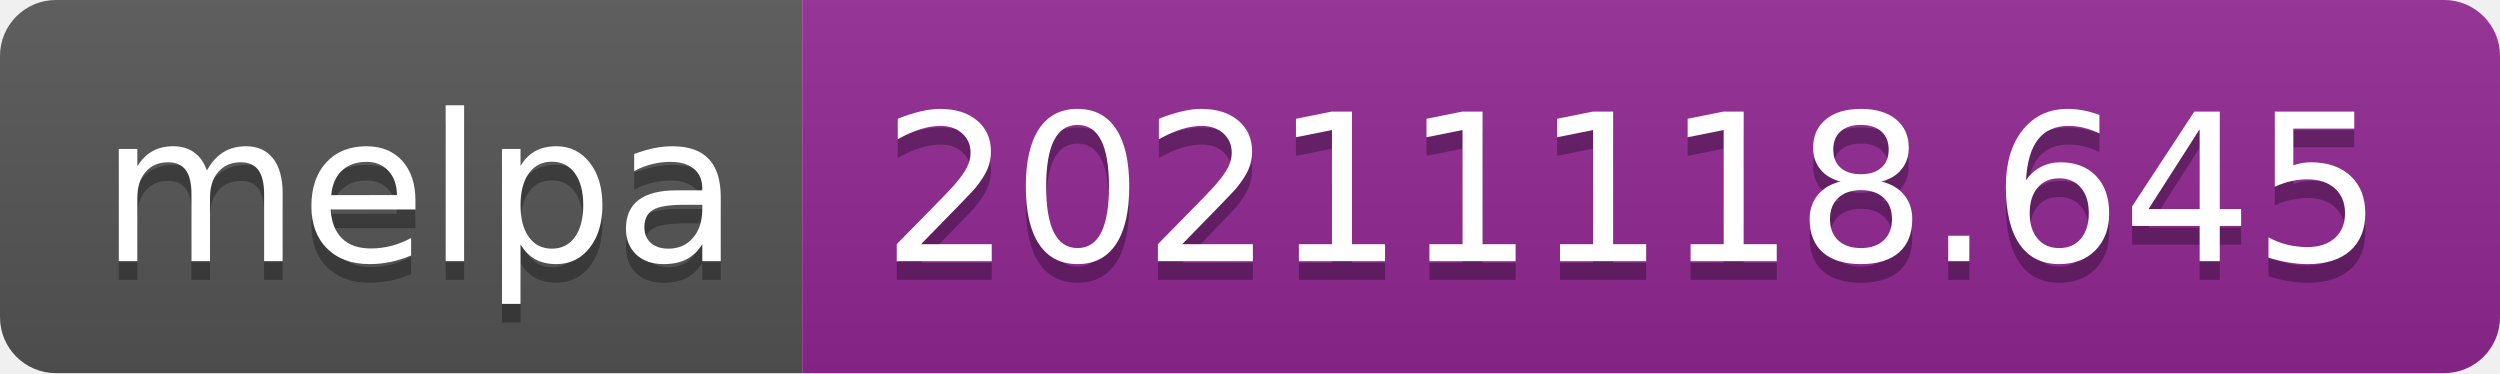
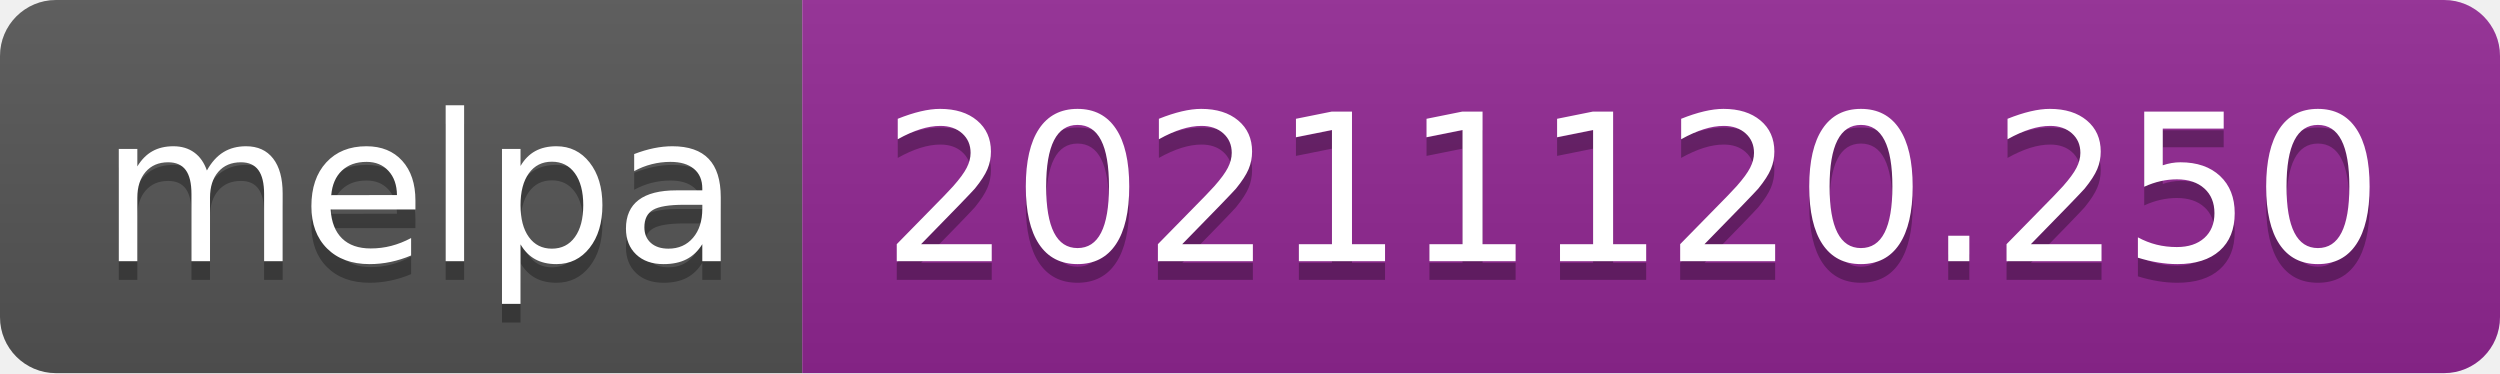
- <svg xmlns="http://www.w3.org/2000/svg" width="134" height="20" role="img" aria-label="melpa: 20211118.645">
+ <svg xmlns="http://www.w3.org/2000/svg" width="134" height="20" role="img" aria-label="melpa: 20211120.250">
  <linearGradient id="s" x2="0" y2="100%">
    <stop offset="0" stop-color="#bbb" stop-opacity=".1" />
    <stop offset="1" stop-opacity=".1" />
  </linearGradient>
  <clipPath id="r">
    <rect width="134" height="20" rx="3" fill="#fff" />
  </clipPath>
  <g clip-path="url(#r)">
    <rect width="43" height="20" fill="#555" />
    <rect x="43" width="91" height="20" fill="#922793" />
    <rect width="134" height="20" fill="url(#s)" />
  </g>
  <g fill="#fff" text-anchor="middle" font-family="Verdana,Geneva,DejaVu Sans,sans-serif" text-rendering="geometricPrecision" font-size="110">
    <text aria-hidden="true" x="225" y="150" fill="#010101" fill-opacity=".3" transform="scale(.1)" textLength="330">melpa</text>
    <text x="225" y="140" transform="scale(.1)" fill="#fff" textLength="330">melpa</text>
-     <text aria-hidden="true" x="875" y="150" fill="#010101" fill-opacity=".3" transform="scale(.1)" textLength="810">20211118.645</text>
-     <text x="875" y="140" transform="scale(.1)" fill="#fff" textLength="810">20211118.645</text>
+     <text aria-hidden="true" x="875" y="150" fill="#010101" fill-opacity=".3" transform="scale(.1)" textLength="810">20211120.250</text>
+     <text x="875" y="140" transform="scale(.1)" fill="#fff" textLength="810">20211120.250</text>
  </g>
</svg>
